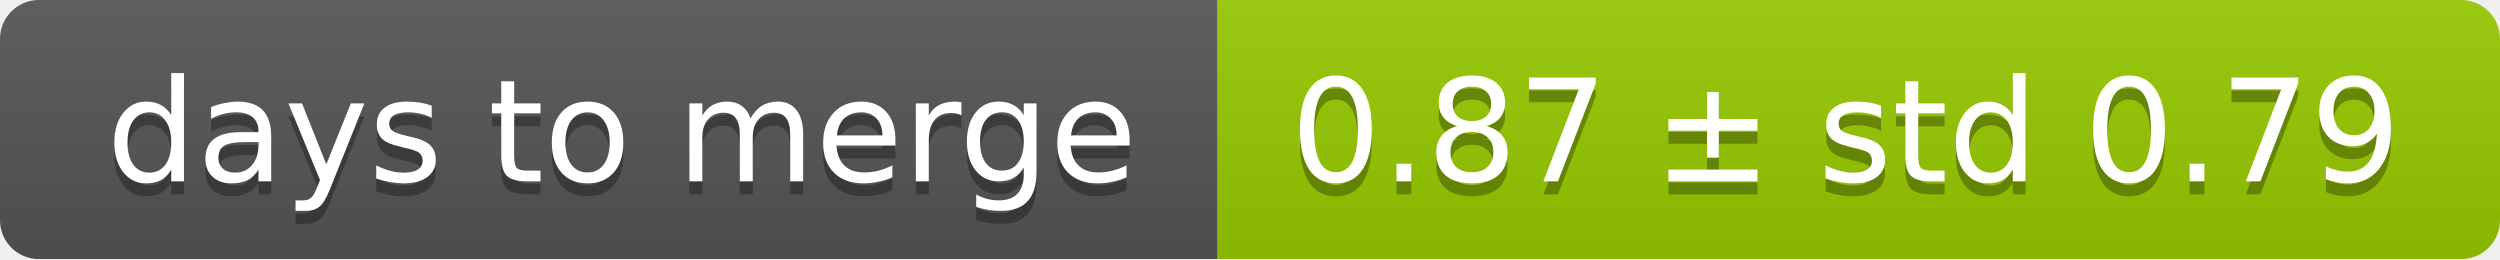
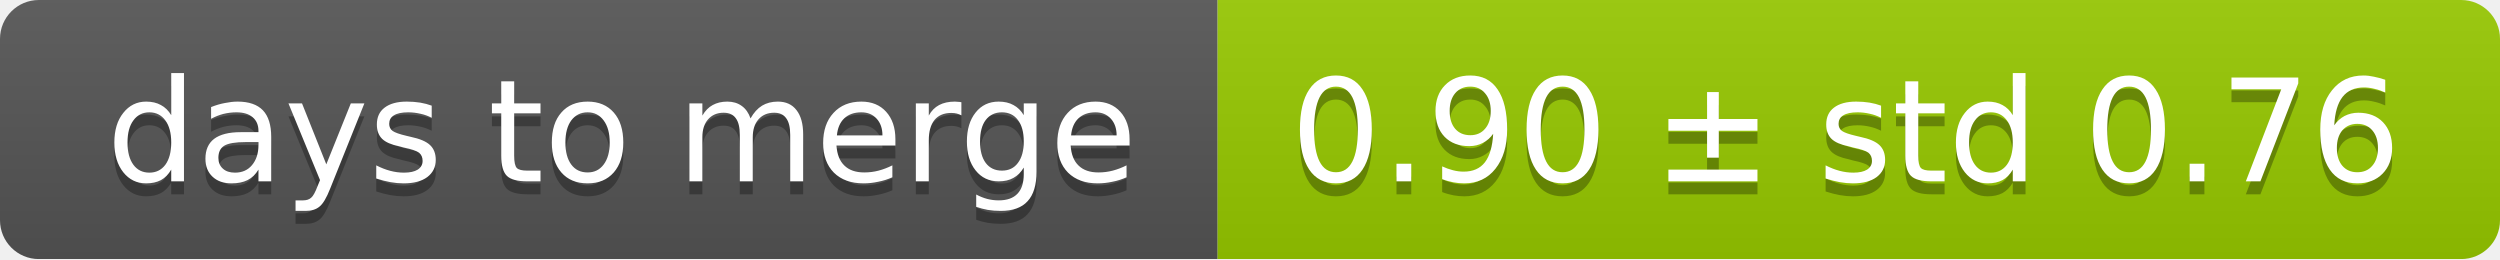
<svg xmlns="http://www.w3.org/2000/svg" width="193" height="20">
  <linearGradient id="smooth" x2="0" y2="100%">
    <stop offset="0" stop-color="#bbb" stop-opacity=".1" />
    <stop offset="1" stop-opacity=".1" />
  </linearGradient>
  <mask id="round">
    <rect width="193" height="20" rx="3" fill="#fff" />
  </mask>
  <g mask="url(#round)">
    <rect width="94" height="20" fill="#555" />
    <rect x="94" width="99" height="20" fill="#97ca00" />
    <rect width="193" height="20" fill="url(#smooth)" />
  </g>
  <g fill="#fff" text-anchor="middle" font-family="DejaVu Sans,Verdana,Geneva,sans-serif" font-size="11">
    <text x="48" y="15" fill="#010101" fill-opacity=".3">days to merge</text>
    <text x="48" y="14">days to merge</text>
-     <text x="142.5" y="15" fill="#010101" fill-opacity=".3">0.87 ± std 0.79</text>
-     <text x="142.5" y="14">0.87 ± std 0.79</text>
+     <text x="142.5" y="15" fill="#010101" fill-opacity=".3">0.90 ± std 0.76</text>
+     <text x="142.5" y="14">0.90 ± std 0.76</text>
  </g>
</svg>
